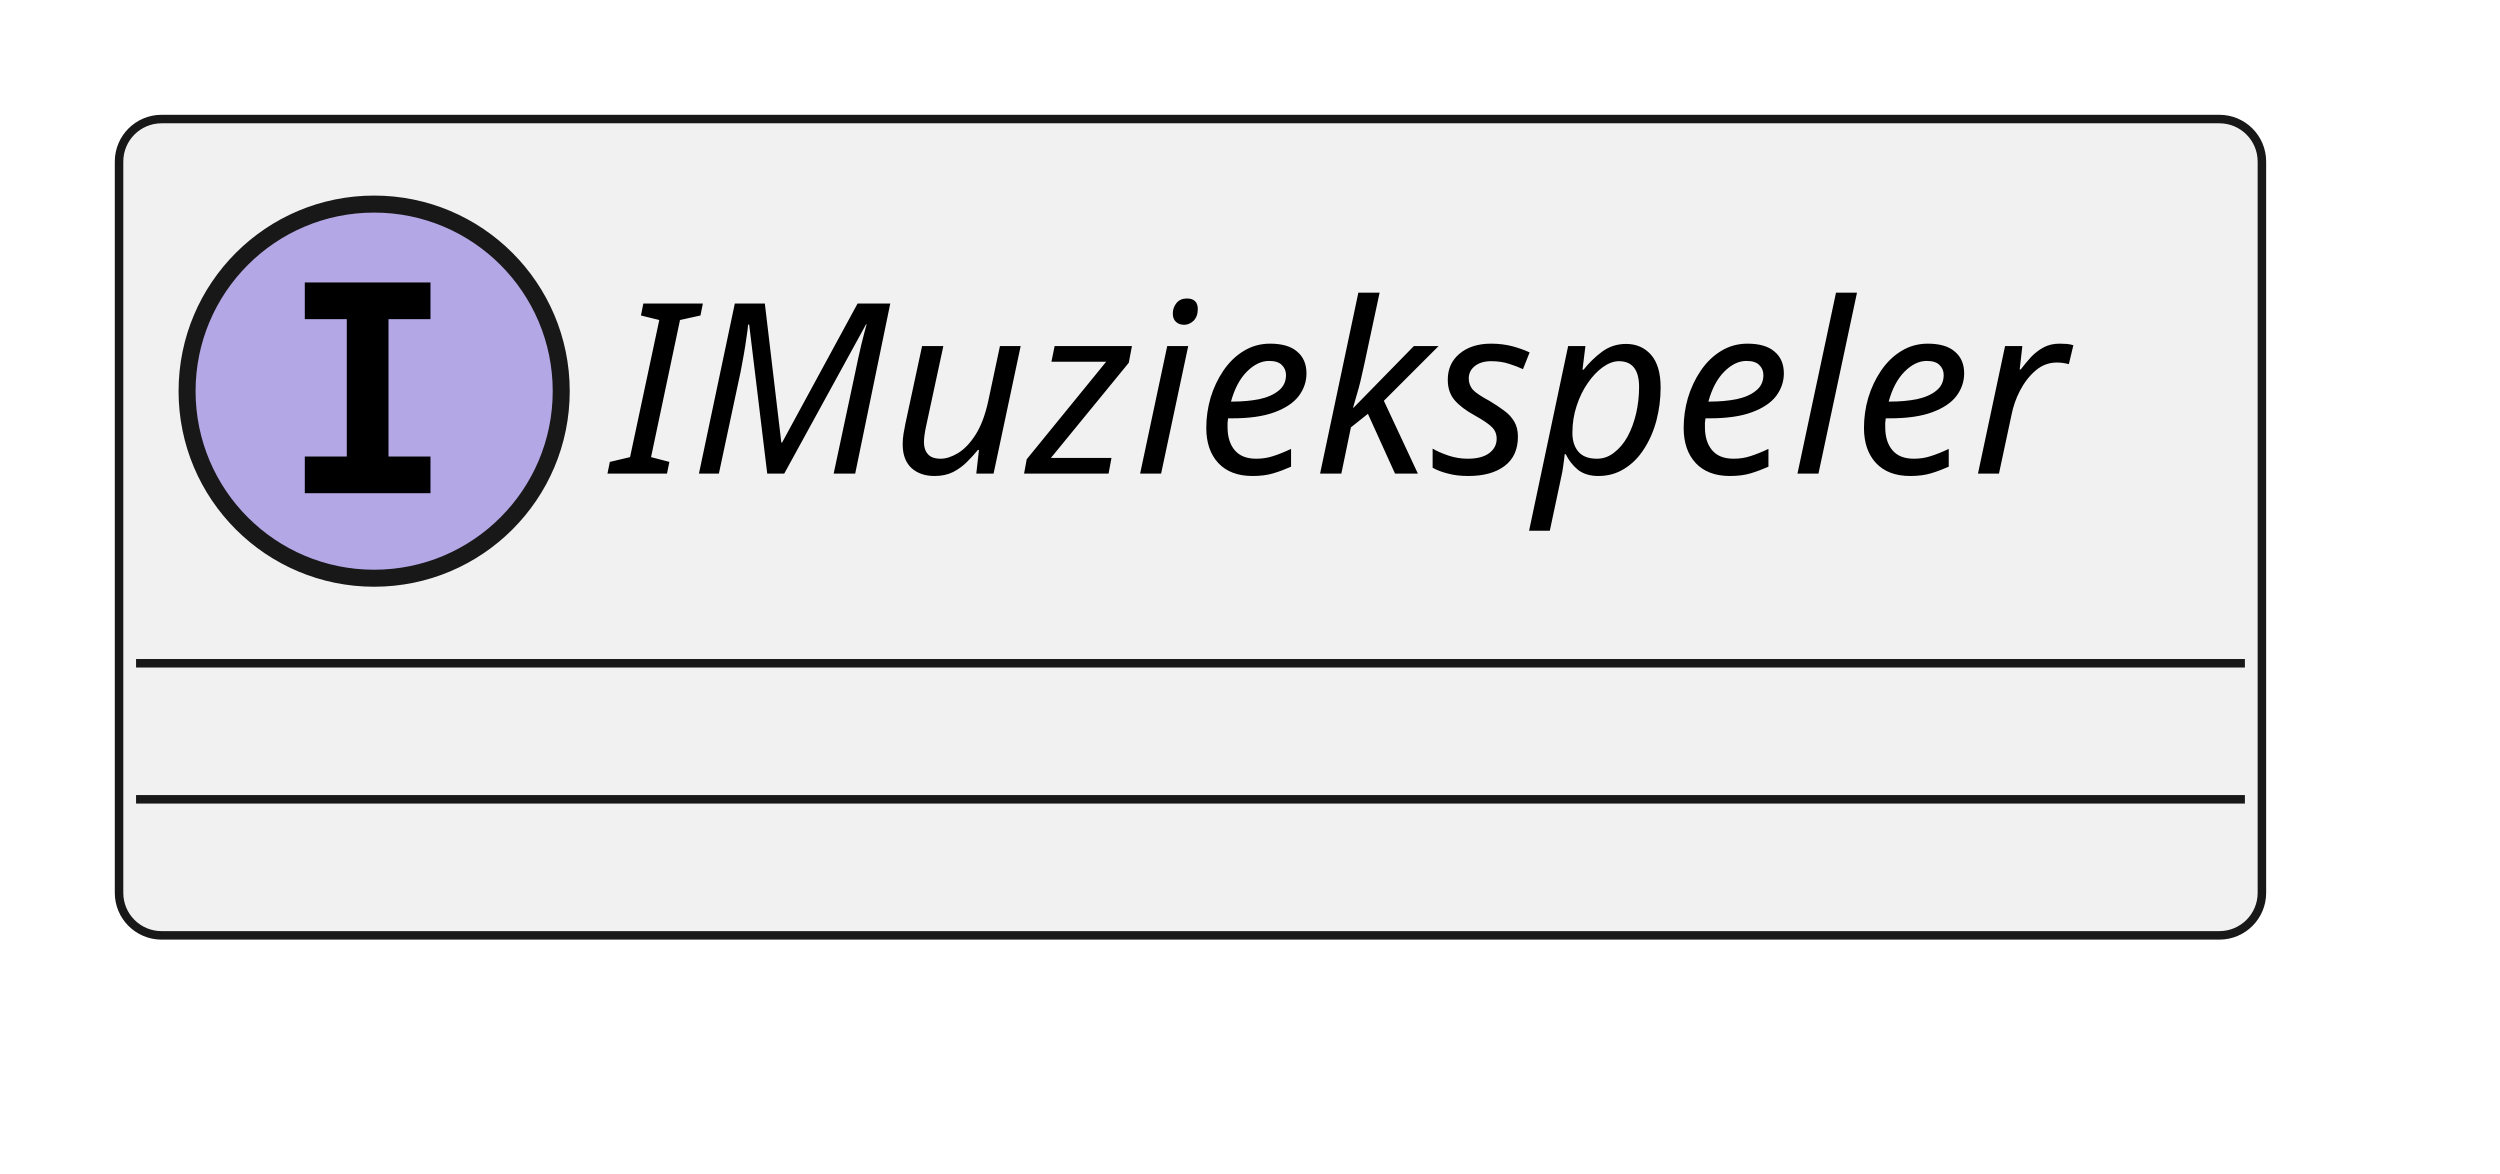
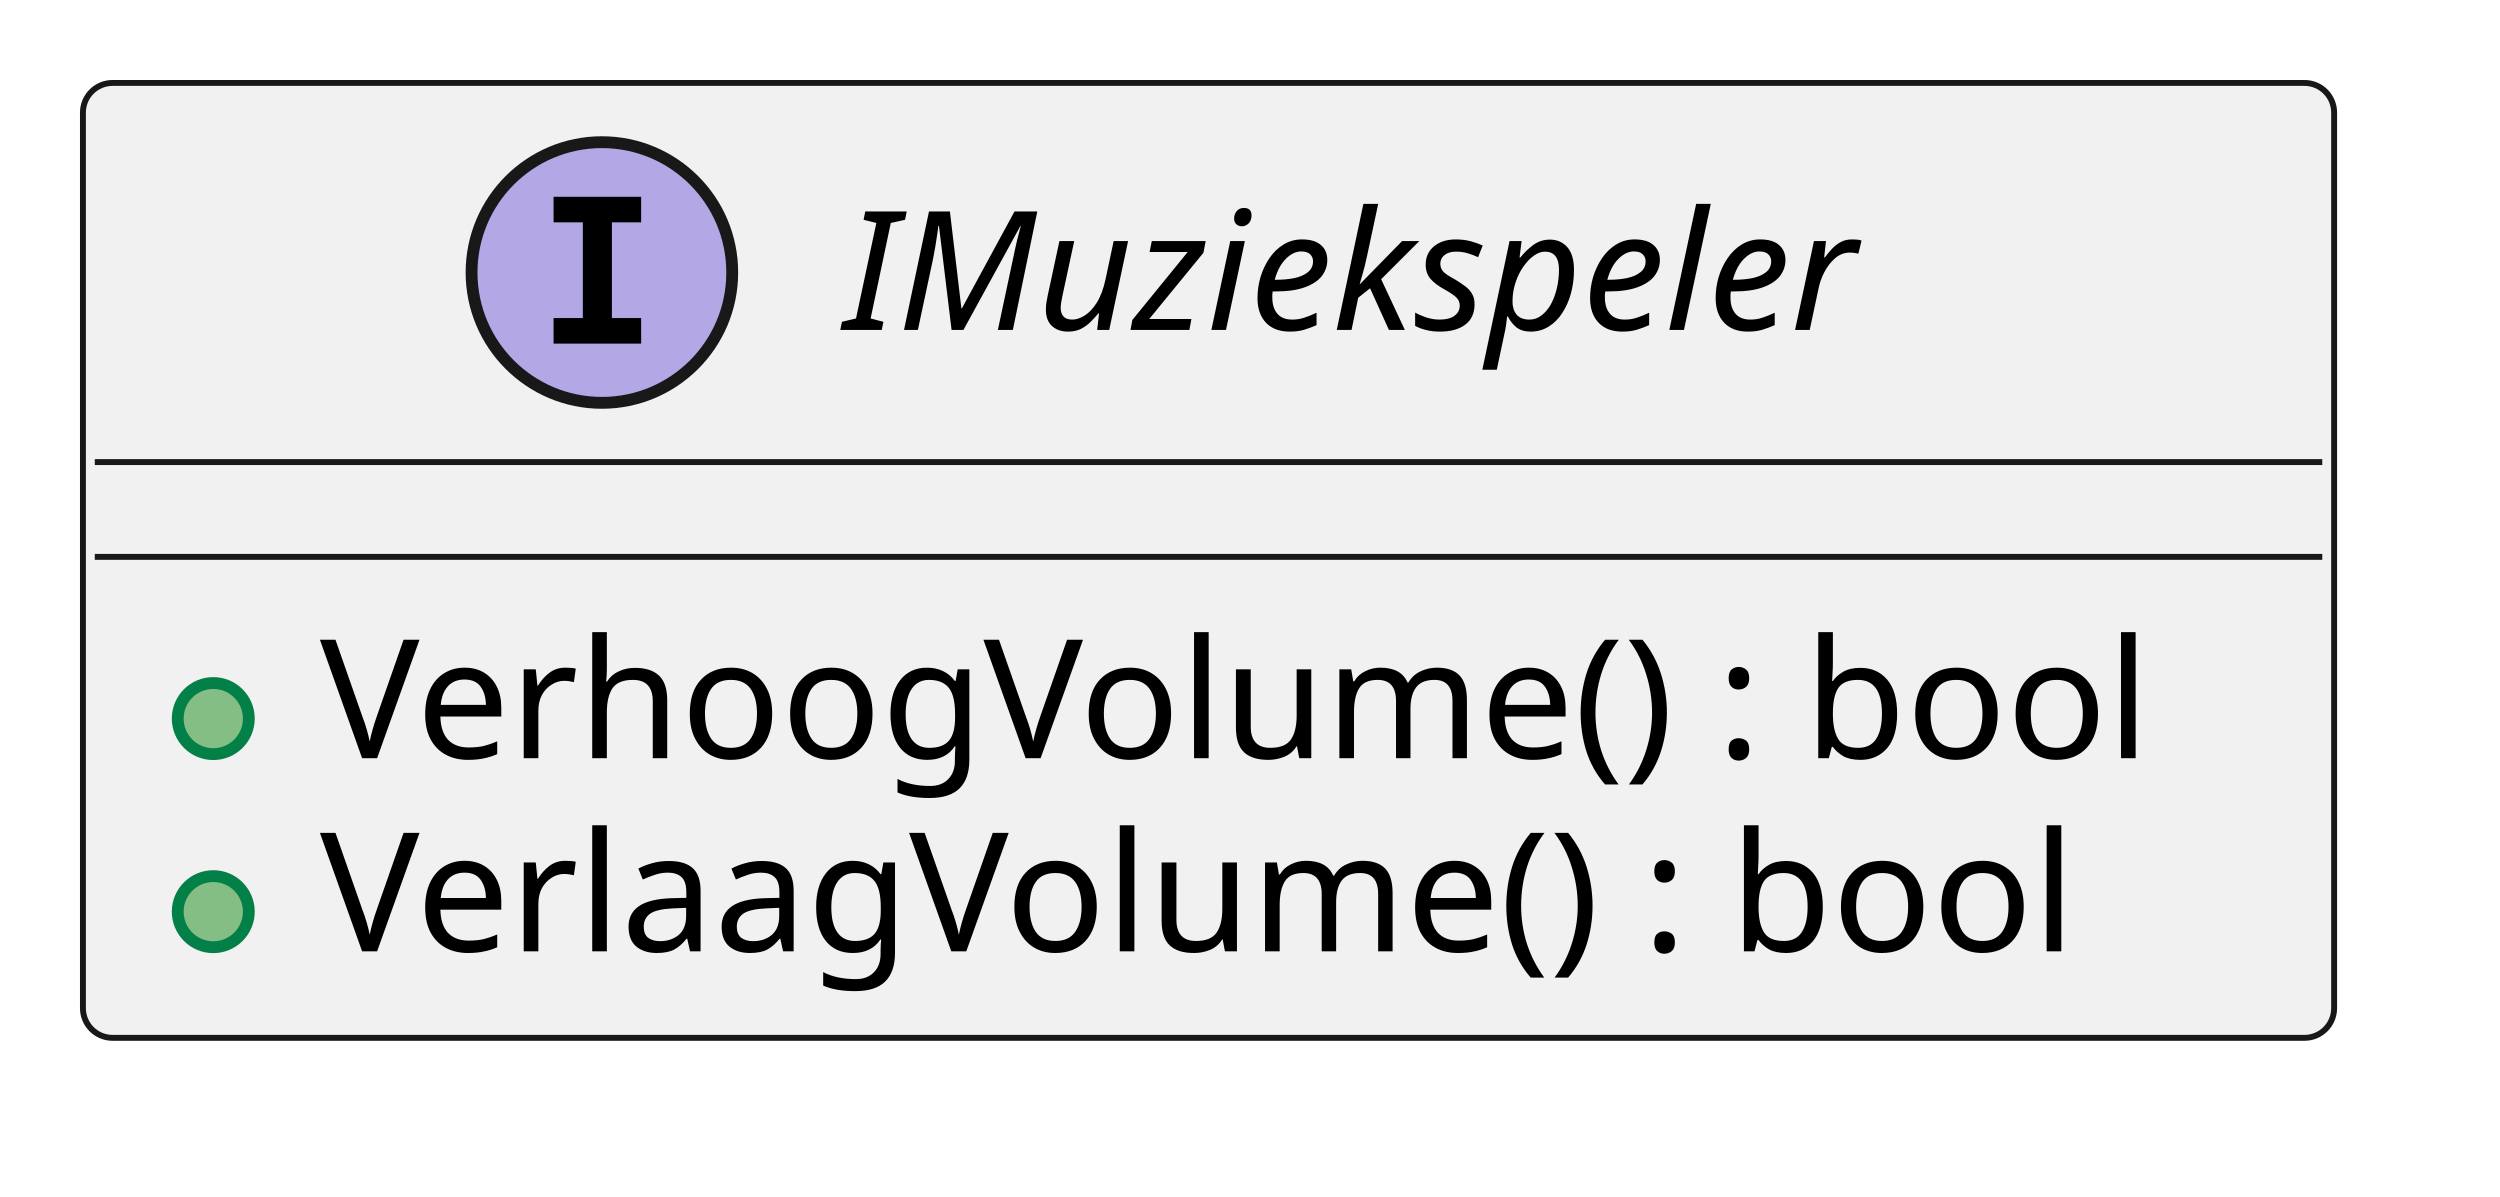
- <svg xmlns="http://www.w3.org/2000/svg" contentStyleType="text/css" height="69px" preserveAspectRatio="none" style="width:147px;height:69px;background:#FFFFFF;" version="1.1" viewBox="0 0 147 69" width="147px" zoomAndPan="magnify">
+ <svg xmlns="http://www.w3.org/2000/svg" contentStyleType="text/css" height="101px" preserveAspectRatio="none" style="width:211px;height:101px;background:#FFFFFF;" version="1.1" viewBox="0 0 211 101" width="211px" zoomAndPan="magnify">
  <defs />
  <g>
    <g id="elem_IMuziekspeler">
-       <rect codeLine="1" fill="#F1F1F1" height="48" id="IMuziekspeler" rx="2.5" ry="2.5" style="stroke:#181818;stroke-width:0.5;" width="126" x="7" y="7" />
-       <ellipse cx="22" cy="23" fill="#B4A7E5" rx="11" ry="11" style="stroke:#181818;stroke-width:1.0;" />
-       <path d="M17.922,18.766 L17.922,16.609 L25.312,16.609 L25.312,18.766 L22.844,18.766 L22.844,26.844 L25.312,26.844 L25.312,29 L17.922,29 L17.922,26.844 L20.391,26.844 L20.391,18.766 L17.922,18.766 Z " fill="#000000" />
-       <text fill="#000000" font-family="sans-serif" font-size="14" font-style="italic" lengthAdjust="spacing" textLength="94" x="36" y="27.847">IMuziekspeler</text>
-       <line style="stroke:#181818;stroke-width:0.5;" x1="8" x2="132" y1="39" y2="39" />
-       <line style="stroke:#181818;stroke-width:0.5;" x1="8" x2="132" y1="47" y2="47" />
+       <rect codeLine="1" fill="#F1F1F1" height="80.594" id="IMuziekspeler" rx="2.5" ry="2.5" style="stroke:#181818;stroke-width:0.5;" width="190" x="7" y="7" />
+       <ellipse cx="50.8" cy="23" fill="#B4A7E5" rx="11" ry="11" style="stroke:#181818;stroke-width:1.0;" />
+       <path d="M46.722,18.766 L46.722,16.609 L54.112,16.609 L54.112,18.766 L51.644,18.766 L51.644,26.844 L54.112,26.844 L54.112,29 L46.722,29 L46.722,26.844 L49.191,26.844 L49.191,18.766 L46.722,18.766 Z " fill="#000000" />
+       <text fill="#000000" font-family="sans-serif" font-size="14" font-style="italic" lengthAdjust="spacing" textLength="94" x="71.2" y="27.847">IMuziekspeler</text>
+       <line style="stroke:#181818;stroke-width:0.5;" x1="8" x2="196" y1="39" y2="39" />
+       <line style="stroke:#181818;stroke-width:0.5;" x1="8" x2="196" y1="47" y2="47" />
+       <ellipse cx="18" cy="60.648" fill="#84BE84" rx="3" ry="3" style="stroke:#038048;stroke-width:1.0;" />
+       <text fill="#000000" font-family="sans-serif" font-size="14" lengthAdjust="spacing" textLength="164" x="27" y="63.995">VerhoogVolume() : bool</text>
+       <ellipse cx="18" cy="76.945" fill="#84BE84" rx="3" ry="3" style="stroke:#038048;stroke-width:1.0;" />
+       <text fill="#000000" font-family="sans-serif" font-size="14" lengthAdjust="spacing" textLength="156" x="27" y="80.292">VerlaagVolume() : bool</text>
    </g>
  </g>
</svg>
